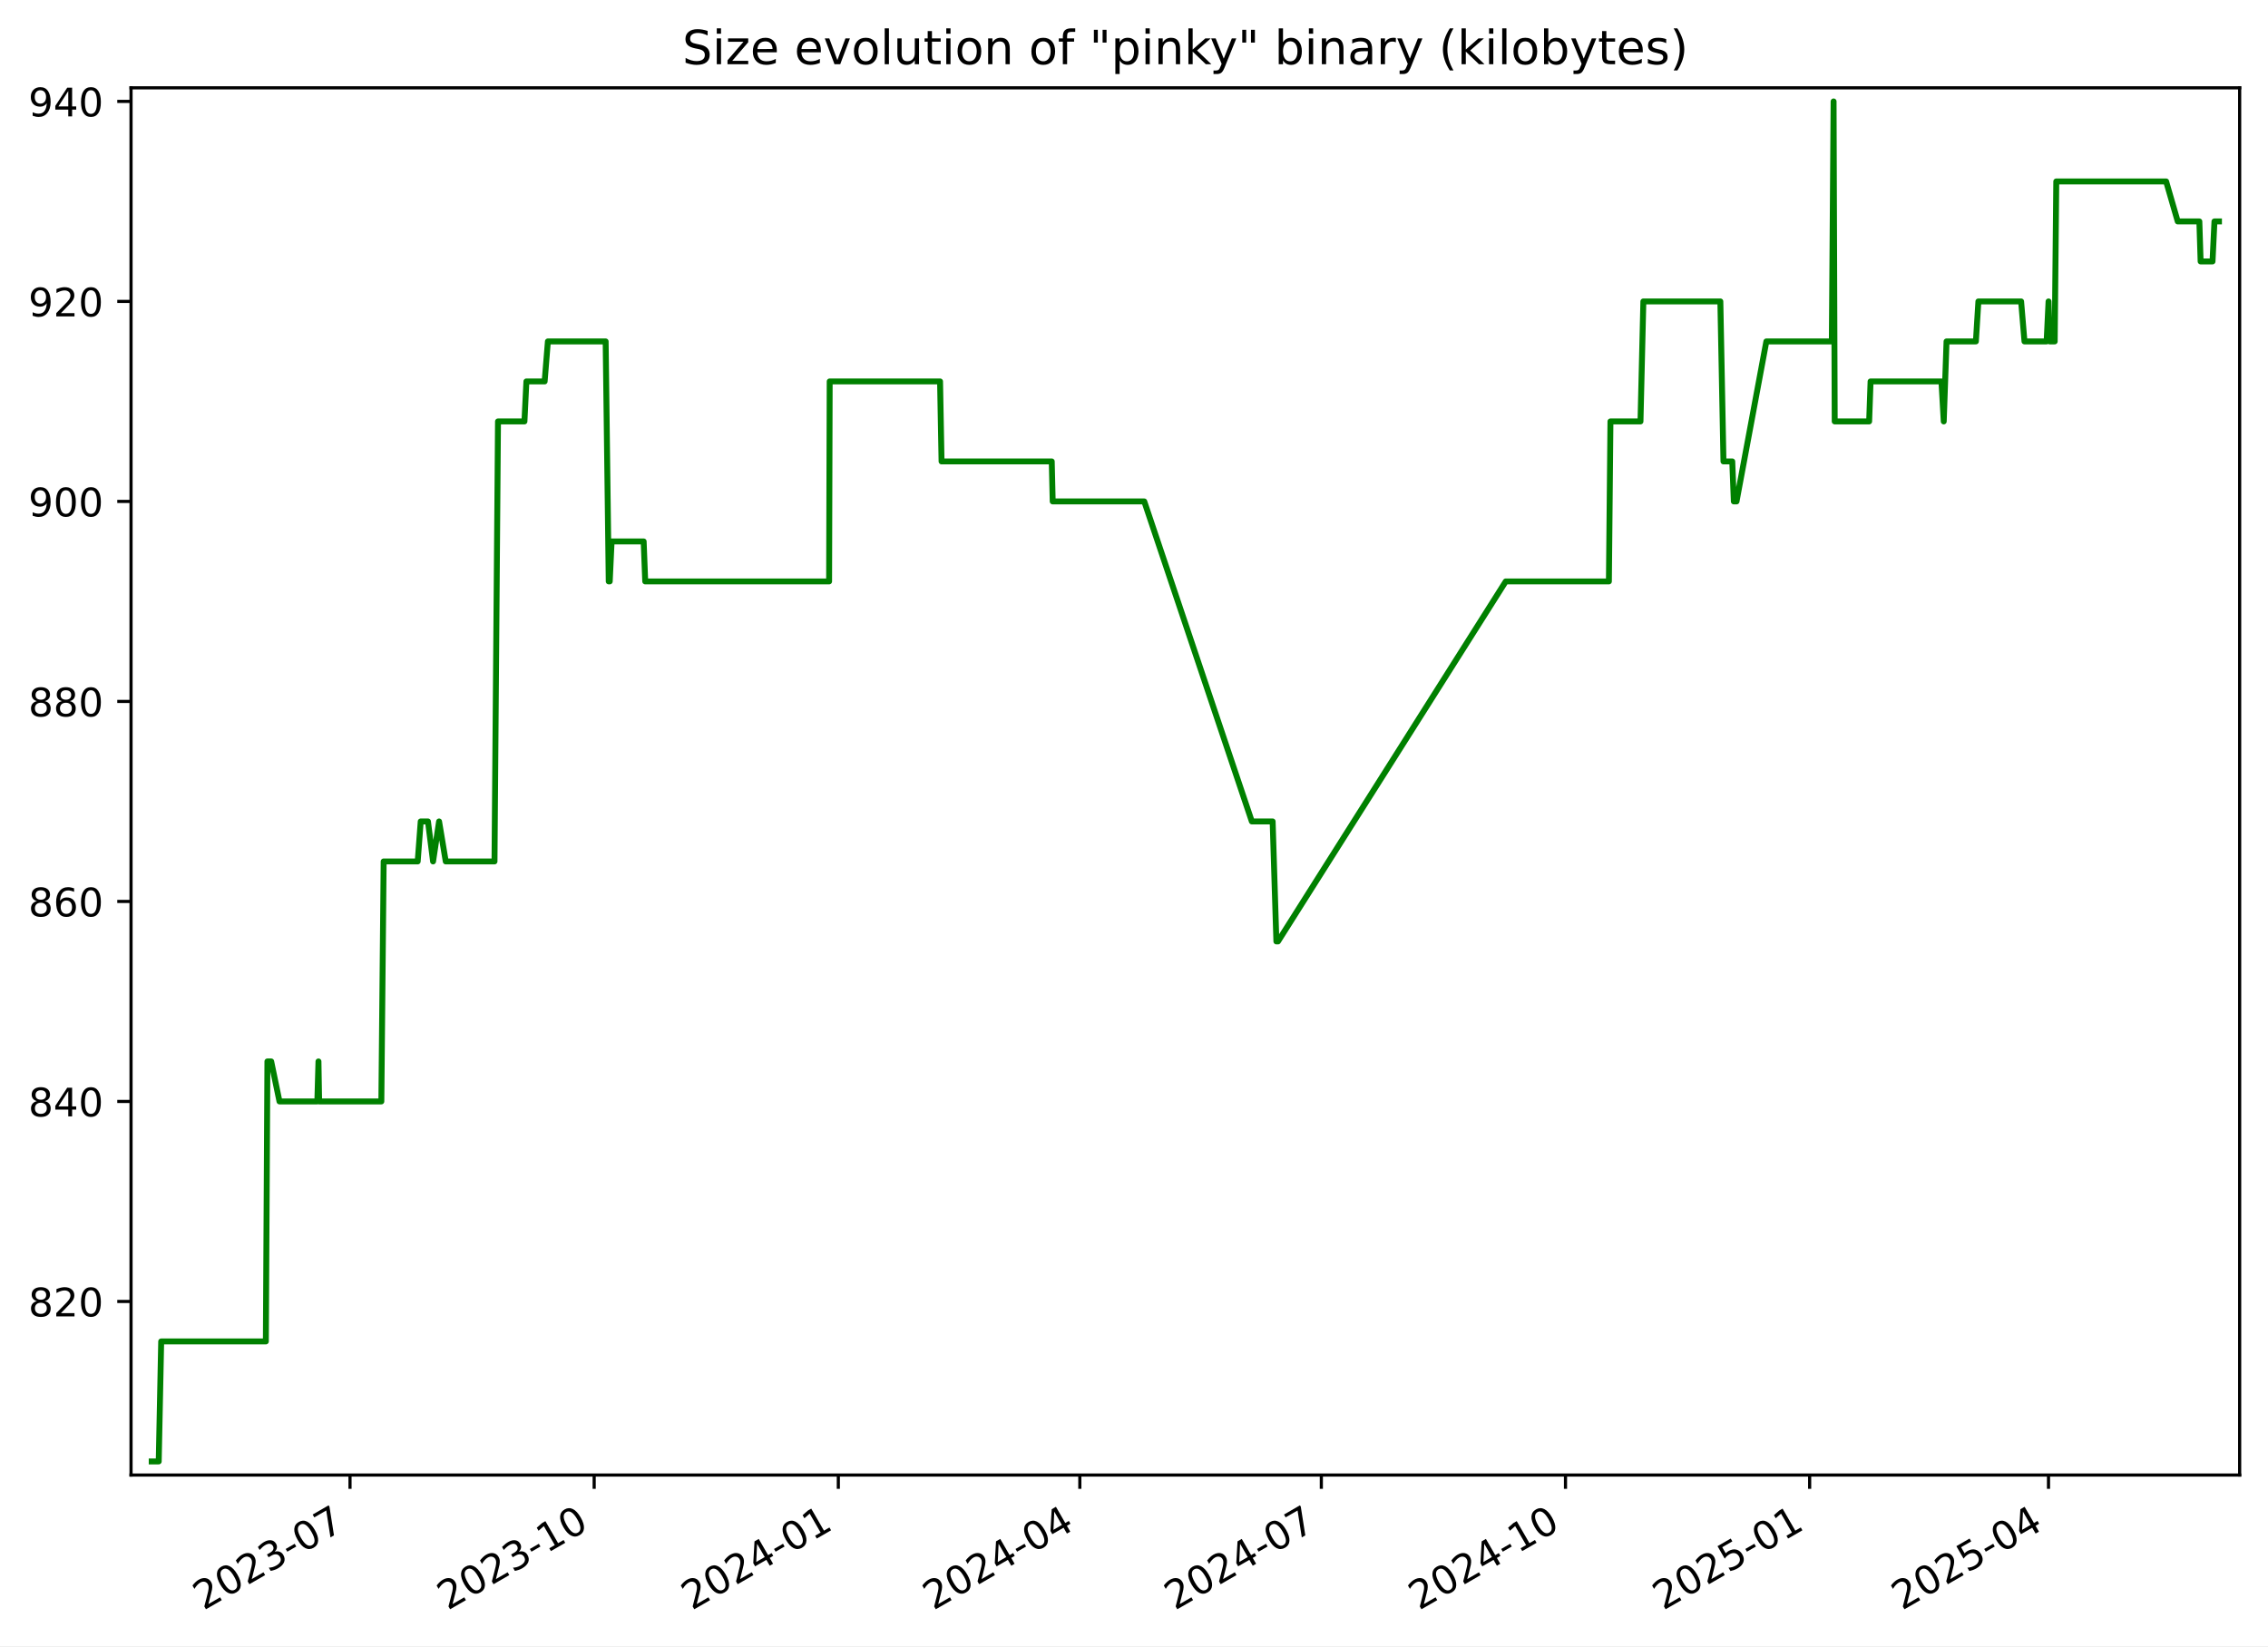
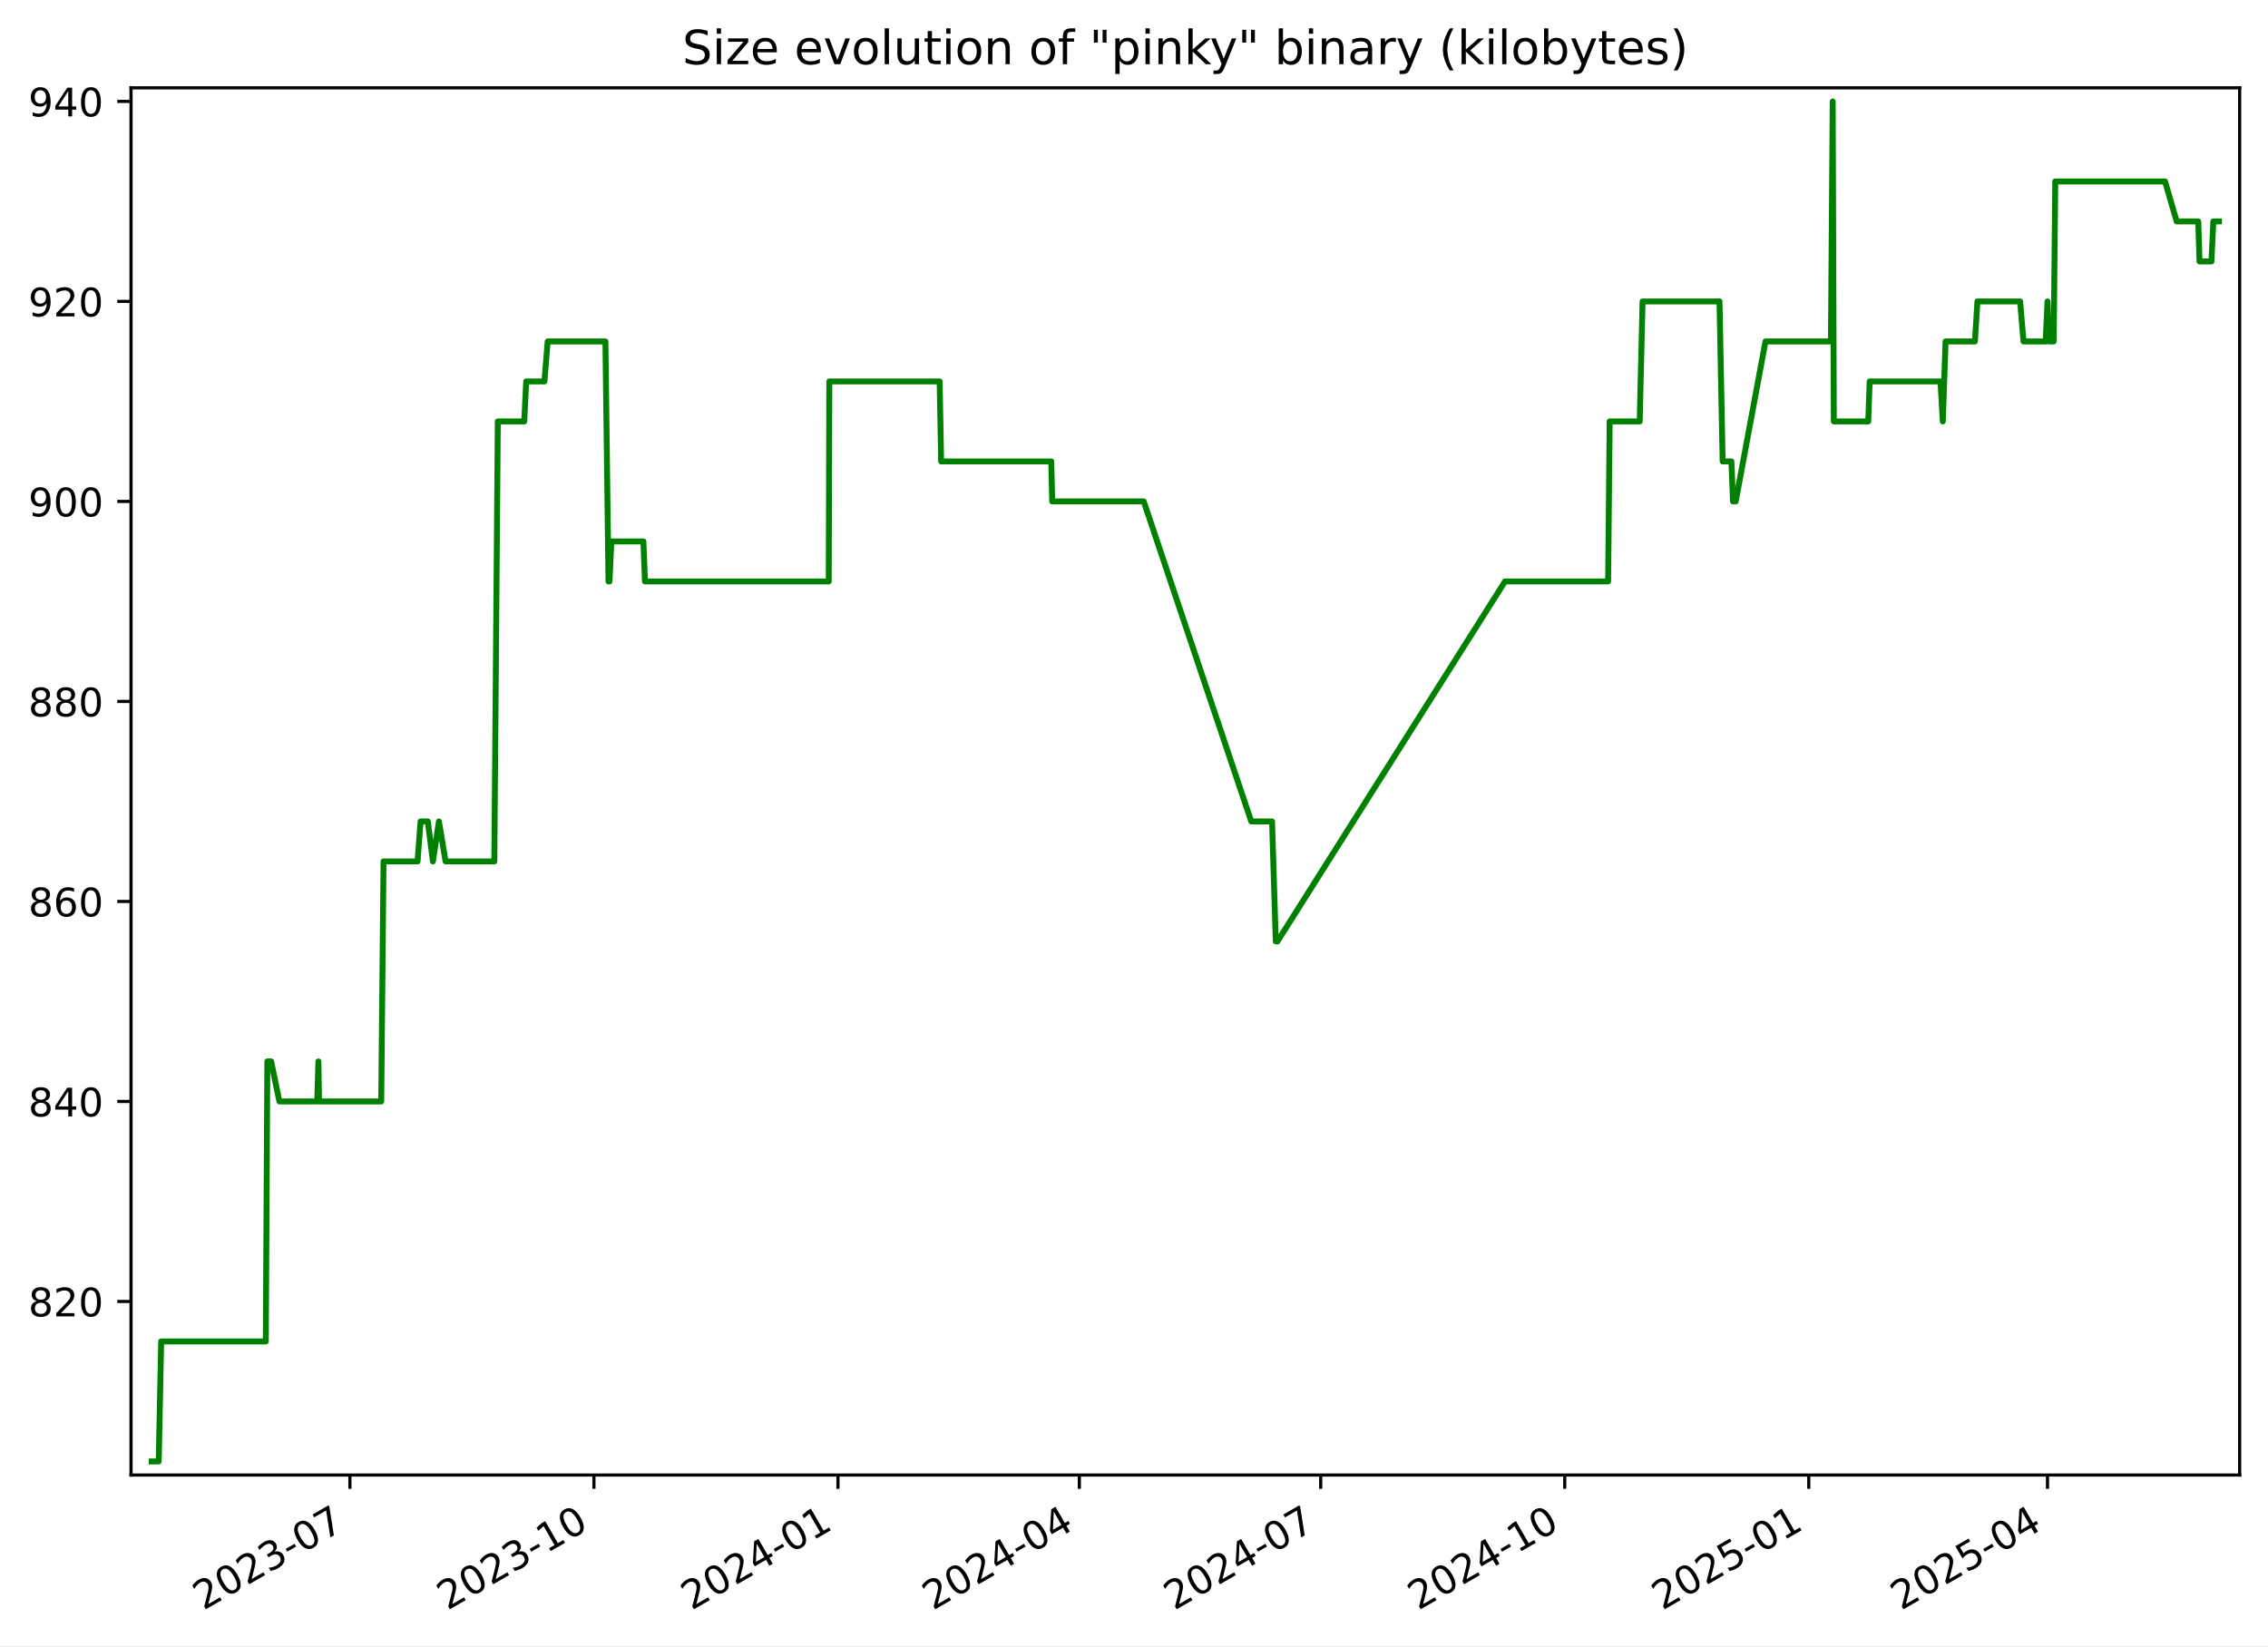
<svg xmlns="http://www.w3.org/2000/svg" xmlns:xlink="http://www.w3.org/1999/xlink" width="576.168pt" height="418.303pt" viewBox="0 0 576.168 418.303" version="1.1">
  <defs>
    <style type="text/css">*{stroke-linejoin: round; stroke-linecap: butt}</style>
  </defs>
  <g id="figure_1">
    <g id="patch_1">
      <path d="M -0 418.303  L 576.168 418.303  L 576.168 0  L -0 0  z " style="fill: #ffffff" />
    </g>
    <g id="axes_1">
      <g id="patch_2">
        <path d="M 33.288 374.83  L 568.967 374.83  L 568.967 22.318  L 33.288 22.318  z " style="fill: #ffffff" />
      </g>
      <g id="matplotlib.axis_1">
        <g id="xtick_1">
          <g id="line2d_1">
            <defs>
-               <path id="md6007d78d9" d="M 0 0  L 0 3.5  " style="stroke: #000000; stroke-width: 0.8" />
+               <path id="m91692e7702" d="M 0 0  L 0 3.5  " style="stroke: #000000; stroke-width: 0.8" />
            </defs>
            <g>
-               <use xlink:href="#md6007d78d9" x="88.916" y="374.83" style="stroke: #000000; stroke-width: 0.8" />
+               <use xlink:href="#m91692e7702" x="88.889" y="374.83" style="stroke: #000000; stroke-width: 0.8" />
            </g>
          </g>
          <g id="text_1">
-             <g transform="translate(51.69134 409.302) rotate(-30) scale(0.1 -0.1)">
+             <g transform="translate(51.66463 409.302) rotate(-30) scale(0.1 -0.1)">
              <defs>
                <path id="DejaVuSans-32" d="M 1228 531  L 3431 531  L 3431 0  L 469 0  L 469 531  Q 828 903 1448 1529  Q 2069 2156 2228 2338  Q 2531 2678 2651 2914  Q 2772 3150 2772 3378  Q 2772 3750 2511 3984  Q 2250 4219 1831 4219  Q 1534 4219 1204 4116  Q 875 4013 500 3803  L 500 4441  Q 881 4594 1212 4672  Q 1544 4750 1819 4750  Q 2544 4750 2975 4387  Q 3406 4025 3406 3419  Q 3406 3131 3298 2873  Q 3191 2616 2906 2266  Q 2828 2175 2409 1742  Q 1991 1309 1228 531  z " transform="scale(0.015625)" />
                <path id="DejaVuSans-30" d="M 2034 4250  Q 1547 4250 1301 3770  Q 1056 3291 1056 2328  Q 1056 1369 1301 889  Q 1547 409 2034 409  Q 2525 409 2770 889  Q 3016 1369 3016 2328  Q 3016 3291 2770 3770  Q 2525 4250 2034 4250  z M 2034 4750  Q 2819 4750 3233 4129  Q 3647 3509 3647 2328  Q 3647 1150 3233 529  Q 2819 -91 2034 -91  Q 1250 -91 836 529  Q 422 1150 422 2328  Q 422 3509 836 4129  Q 1250 4750 2034 4750  z " transform="scale(0.015625)" />
                <path id="DejaVuSans-33" d="M 2597 2516  Q 3050 2419 3304 2112  Q 3559 1806 3559 1356  Q 3559 666 3084 287  Q 2609 -91 1734 -91  Q 1441 -91 1130 -33  Q 819 25 488 141  L 488 750  Q 750 597 1062 519  Q 1375 441 1716 441  Q 2309 441 2620 675  Q 2931 909 2931 1356  Q 2931 1769 2642 2001  Q 2353 2234 1838 2234  L 1294 2234  L 1294 2753  L 1863 2753  Q 2328 2753 2575 2939  Q 2822 3125 2822 3475  Q 2822 3834 2567 4026  Q 2313 4219 1838 4219  Q 1578 4219 1281 4162  Q 984 4106 628 3988  L 628 4550  Q 988 4650 1302 4700  Q 1616 4750 1894 4750  Q 2613 4750 3031 4423  Q 3450 4097 3450 3541  Q 3450 3153 3228 2886  Q 3006 2619 2597 2516  z " transform="scale(0.015625)" />
                <path id="DejaVuSans-2d" d="M 313 2009  L 1997 2009  L 1997 1497  L 313 1497  L 313 2009  z " transform="scale(0.015625)" />
                <path id="DejaVuSans-37" d="M 525 4666  L 3525 4666  L 3525 4397  L 1831 0  L 1172 0  L 2766 4134  L 525 4134  L 525 4666  z " transform="scale(0.015625)" />
              </defs>
              <use xlink:href="#DejaVuSans-32" />
              <use xlink:href="#DejaVuSans-30" x="63.623" />
              <use xlink:href="#DejaVuSans-32" x="127.246" />
              <use xlink:href="#DejaVuSans-33" x="190.869" />
              <use xlink:href="#DejaVuSans-2d" x="254.492" />
              <use xlink:href="#DejaVuSans-30" x="290.576" />
              <use xlink:href="#DejaVuSans-37" x="354.199" />
            </g>
          </g>
        </g>
        <g id="xtick_2">
          <g id="line2d_2">
            <g>
-               <use xlink:href="#md6007d78d9" x="150.943" y="374.83" style="stroke: #000000; stroke-width: 0.8" />
+               <use xlink:href="#m91692e7702" x="150.883" y="374.83" style="stroke: #000000; stroke-width: 0.8" />
            </g>
          </g>
          <g id="text_2">
-             <g transform="translate(113.7181 409.302) rotate(-30) scale(0.1 -0.1)">
+             <g transform="translate(113.6585 409.302) rotate(-30) scale(0.1 -0.1)">
              <defs>
                <path id="DejaVuSans-31" d="M 794 531  L 1825 531  L 1825 4091  L 703 3866  L 703 4441  L 1819 4666  L 2450 4666  L 2450 531  L 3481 531  L 3481 0  L 794 0  L 794 531  z " transform="scale(0.015625)" />
              </defs>
              <use xlink:href="#DejaVuSans-32" />
              <use xlink:href="#DejaVuSans-30" x="63.623" />
              <use xlink:href="#DejaVuSans-32" x="127.246" />
              <use xlink:href="#DejaVuSans-33" x="190.869" />
              <use xlink:href="#DejaVuSans-2d" x="254.492" />
              <use xlink:href="#DejaVuSans-31" x="290.576" />
              <use xlink:href="#DejaVuSans-30" x="354.199" />
            </g>
          </g>
        </g>
        <g id="xtick_3">
          <g id="line2d_3">
            <g>
-               <use xlink:href="#md6007d78d9" x="212.97" y="374.83" style="stroke: #000000; stroke-width: 0.8" />
+               <use xlink:href="#m91692e7702" x="212.877" y="374.83" style="stroke: #000000; stroke-width: 0.8" />
            </g>
          </g>
          <g id="text_3">
-             <g transform="translate(175.7448 409.302) rotate(-30) scale(0.1 -0.1)">
+             <g transform="translate(175.6523 409.302) rotate(-30) scale(0.1 -0.1)">
              <defs>
                <path id="DejaVuSans-34" d="M 2419 4116  L 825 1625  L 2419 1625  L 2419 4116  z M 2253 4666  L 3047 4666  L 3047 1625  L 3713 1625  L 3713 1100  L 3047 1100  L 3047 0  L 2419 0  L 2419 1100  L 313 1100  L 313 1709  L 2253 4666  z " transform="scale(0.015625)" />
              </defs>
              <use xlink:href="#DejaVuSans-32" />
              <use xlink:href="#DejaVuSans-30" x="63.623" />
              <use xlink:href="#DejaVuSans-32" x="127.246" />
              <use xlink:href="#DejaVuSans-34" x="190.869" />
              <use xlink:href="#DejaVuSans-2d" x="254.492" />
              <use xlink:href="#DejaVuSans-30" x="290.576" />
              <use xlink:href="#DejaVuSans-31" x="354.199" />
            </g>
          </g>
        </g>
        <g id="xtick_4">
          <g id="line2d_4">
            <g>
-               <use xlink:href="#md6007d78d9" x="274.322" y="374.83" style="stroke: #000000; stroke-width: 0.8" />
+               <use xlink:href="#m91692e7702" x="274.197" y="374.83" style="stroke: #000000; stroke-width: 0.8" />
            </g>
          </g>
          <g id="text_4">
-             <g transform="translate(237.0974 409.302) rotate(-30) scale(0.1 -0.1)">
+             <g transform="translate(236.9724 409.302) rotate(-30) scale(0.1 -0.1)">
              <use xlink:href="#DejaVuSans-32" />
              <use xlink:href="#DejaVuSans-30" x="63.623" />
              <use xlink:href="#DejaVuSans-32" x="127.246" />
              <use xlink:href="#DejaVuSans-34" x="190.869" />
              <use xlink:href="#DejaVuSans-2d" x="254.492" />
              <use xlink:href="#DejaVuSans-30" x="290.576" />
              <use xlink:href="#DejaVuSans-34" x="354.199" />
            </g>
          </g>
        </g>
        <g id="xtick_5">
          <g id="line2d_5">
            <g>
-               <use xlink:href="#md6007d78d9" x="335.675" y="374.83" style="stroke: #000000; stroke-width: 0.8" />
+               <use xlink:href="#m91692e7702" x="335.517" y="374.83" style="stroke: #000000; stroke-width: 0.8" />
            </g>
          </g>
          <g id="text_5">
-             <g transform="translate(298.4499 409.302) rotate(-30) scale(0.1 -0.1)">
+             <g transform="translate(298.2924 409.302) rotate(-30) scale(0.1 -0.1)">
              <use xlink:href="#DejaVuSans-32" />
              <use xlink:href="#DejaVuSans-30" x="63.623" />
              <use xlink:href="#DejaVuSans-32" x="127.246" />
              <use xlink:href="#DejaVuSans-34" x="190.869" />
              <use xlink:href="#DejaVuSans-2d" x="254.492" />
              <use xlink:href="#DejaVuSans-30" x="290.576" />
              <use xlink:href="#DejaVuSans-37" x="354.199" />
            </g>
          </g>
        </g>
        <g id="xtick_6">
          <g id="line2d_6">
            <g>
-               <use xlink:href="#md6007d78d9" x="397.701" y="374.83" style="stroke: #000000; stroke-width: 0.8" />
+               <use xlink:href="#m91692e7702" x="397.511" y="374.83" style="stroke: #000000; stroke-width: 0.8" />
            </g>
          </g>
          <g id="text_6">
-             <g transform="translate(360.4766 409.302) rotate(-30) scale(0.1 -0.1)">
+             <g transform="translate(360.2862 409.302) rotate(-30) scale(0.1 -0.1)">
              <use xlink:href="#DejaVuSans-32" />
              <use xlink:href="#DejaVuSans-30" x="63.623" />
              <use xlink:href="#DejaVuSans-32" x="127.246" />
              <use xlink:href="#DejaVuSans-34" x="190.869" />
              <use xlink:href="#DejaVuSans-2d" x="254.492" />
              <use xlink:href="#DejaVuSans-31" x="290.576" />
              <use xlink:href="#DejaVuSans-30" x="354.199" />
            </g>
          </g>
        </g>
        <g id="xtick_7">
          <g id="line2d_7">
            <g>
-               <use xlink:href="#md6007d78d9" x="459.728" y="374.83" style="stroke: #000000; stroke-width: 0.8" />
+               <use xlink:href="#m91692e7702" x="459.505" y="374.83" style="stroke: #000000; stroke-width: 0.8" />
            </g>
          </g>
          <g id="text_7">
-             <g transform="translate(422.5034 409.302) rotate(-30) scale(0.1 -0.1)">
+             <g transform="translate(422.2801 409.302) rotate(-30) scale(0.1 -0.1)">
              <defs>
                <path id="DejaVuSans-35" d="M 691 4666  L 3169 4666  L 3169 4134  L 1269 4134  L 1269 2991  Q 1406 3038 1543 3061  Q 1681 3084 1819 3084  Q 2600 3084 3056 2656  Q 3513 2228 3513 1497  Q 3513 744 3044 326  Q 2575 -91 1722 -91  Q 1428 -91 1123 -41  Q 819 9 494 109  L 494 744  Q 775 591 1075 516  Q 1375 441 1709 441  Q 2250 441 2565 725  Q 2881 1009 2881 1497  Q 2881 1984 2565 2268  Q 2250 2553 1709 2553  Q 1456 2553 1204 2497  Q 953 2441 691 2322  L 691 4666  z " transform="scale(0.015625)" />
              </defs>
              <use xlink:href="#DejaVuSans-32" />
              <use xlink:href="#DejaVuSans-30" x="63.623" />
              <use xlink:href="#DejaVuSans-32" x="127.246" />
              <use xlink:href="#DejaVuSans-35" x="190.869" />
              <use xlink:href="#DejaVuSans-2d" x="254.492" />
              <use xlink:href="#DejaVuSans-30" x="290.576" />
              <use xlink:href="#DejaVuSans-31" x="354.199" />
            </g>
          </g>
        </g>
        <g id="xtick_8">
          <g id="line2d_8">
            <g>
-               <use xlink:href="#md6007d78d9" x="520.407" y="374.83" style="stroke: #000000; stroke-width: 0.8" />
+               <use xlink:href="#m91692e7702" x="520.151" y="374.83" style="stroke: #000000; stroke-width: 0.8" />
            </g>
          </g>
          <g id="text_8">
-             <g transform="translate(483.1817 409.302) rotate(-30) scale(0.1 -0.1)">
+             <g transform="translate(482.9263 409.302) rotate(-30) scale(0.1 -0.1)">
              <use xlink:href="#DejaVuSans-32" />
              <use xlink:href="#DejaVuSans-30" x="63.623" />
              <use xlink:href="#DejaVuSans-32" x="127.246" />
              <use xlink:href="#DejaVuSans-35" x="190.869" />
              <use xlink:href="#DejaVuSans-2d" x="254.492" />
              <use xlink:href="#DejaVuSans-30" x="290.576" />
              <use xlink:href="#DejaVuSans-34" x="354.199" />
            </g>
          </g>
        </g>
      </g>
      <g id="matplotlib.axis_2">
        <g id="ytick_1">
          <g id="line2d_9">
            <defs>
-               <path id="m8812c0bea4" d="M 0 0  L -3.5 0  " style="stroke: #000000; stroke-width: 0.8" />
+               <path id="m7dc95177b6" d="M 0 0  L -3.5 0  " style="stroke: #000000; stroke-width: 0.8" />
            </defs>
            <g>
-               <use xlink:href="#m8812c0bea4" x="33.288" y="330.715" style="stroke: #000000; stroke-width: 0.8" />
+               <use xlink:href="#m7dc95177b6" x="33.288" y="330.715" style="stroke: #000000; stroke-width: 0.8" />
            </g>
          </g>
          <g id="text_9">
            <g transform="translate(7.2 334.5145) scale(0.1 -0.1)">
              <defs>
                <path id="DejaVuSans-38" d="M 2034 2216  Q 1584 2216 1326 1975  Q 1069 1734 1069 1313  Q 1069 891 1326 650  Q 1584 409 2034 409  Q 2484 409 2743 651  Q 3003 894 3003 1313  Q 3003 1734 2745 1975  Q 2488 2216 2034 2216  z M 1403 2484  Q 997 2584 770 2862  Q 544 3141 544 3541  Q 544 4100 942 4425  Q 1341 4750 2034 4750  Q 2731 4750 3128 4425  Q 3525 4100 3525 3541  Q 3525 3141 3298 2862  Q 3072 2584 2669 2484  Q 3125 2378 3379 2068  Q 3634 1759 3634 1313  Q 3634 634 3220 271  Q 2806 -91 2034 -91  Q 1263 -91 848 271  Q 434 634 434 1313  Q 434 1759 690 2068  Q 947 2378 1403 2484  z M 1172 3481  Q 1172 3119 1398 2916  Q 1625 2713 2034 2713  Q 2441 2713 2670 2916  Q 2900 3119 2900 3481  Q 2900 3844 2670 4047  Q 2441 4250 2034 4250  Q 1625 4250 1398 4047  Q 1172 3844 1172 3481  z " transform="scale(0.015625)" />
              </defs>
              <use xlink:href="#DejaVuSans-38" />
              <use xlink:href="#DejaVuSans-32" x="63.623" />
              <use xlink:href="#DejaVuSans-30" x="127.246" />
            </g>
          </g>
        </g>
        <g id="ytick_2">
          <g id="line2d_10">
            <g>
-               <use xlink:href="#m8812c0bea4" x="33.288" y="279.892" style="stroke: #000000; stroke-width: 0.8" />
+               <use xlink:href="#m7dc95177b6" x="33.288" y="279.892" style="stroke: #000000; stroke-width: 0.8" />
            </g>
          </g>
          <g id="text_10">
            <g transform="translate(7.2 283.691) scale(0.1 -0.1)">
              <use xlink:href="#DejaVuSans-38" />
              <use xlink:href="#DejaVuSans-34" x="63.623" />
              <use xlink:href="#DejaVuSans-30" x="127.246" />
            </g>
          </g>
        </g>
        <g id="ytick_3">
          <g id="line2d_11">
            <g>
-               <use xlink:href="#m8812c0bea4" x="33.288" y="229.068" style="stroke: #000000; stroke-width: 0.8" />
+               <use xlink:href="#m7dc95177b6" x="33.288" y="229.068" style="stroke: #000000; stroke-width: 0.8" />
            </g>
          </g>
          <g id="text_11">
            <g transform="translate(7.2 232.8675) scale(0.1 -0.1)">
              <defs>
                <path id="DejaVuSans-36" d="M 2113 2584  Q 1688 2584 1439 2293  Q 1191 2003 1191 1497  Q 1191 994 1439 701  Q 1688 409 2113 409  Q 2538 409 2786 701  Q 3034 994 3034 1497  Q 3034 2003 2786 2293  Q 2538 2584 2113 2584  z M 3366 4563  L 3366 3988  Q 3128 4100 2886 4159  Q 2644 4219 2406 4219  Q 1781 4219 1451 3797  Q 1122 3375 1075 2522  Q 1259 2794 1537 2939  Q 1816 3084 2150 3084  Q 2853 3084 3261 2657  Q 3669 2231 3669 1497  Q 3669 778 3244 343  Q 2819 -91 2113 -91  Q 1303 -91 875 529  Q 447 1150 447 2328  Q 447 3434 972 4092  Q 1497 4750 2381 4750  Q 2619 4750 2861 4703  Q 3103 4656 3366 4563  z " transform="scale(0.015625)" />
              </defs>
              <use xlink:href="#DejaVuSans-38" />
              <use xlink:href="#DejaVuSans-36" x="63.623" />
              <use xlink:href="#DejaVuSans-30" x="127.246" />
            </g>
          </g>
        </g>
        <g id="ytick_4">
          <g id="line2d_12">
            <g>
-               <use xlink:href="#m8812c0bea4" x="33.288" y="178.245" style="stroke: #000000; stroke-width: 0.8" />
+               <use xlink:href="#m7dc95177b6" x="33.288" y="178.245" style="stroke: #000000; stroke-width: 0.8" />
            </g>
          </g>
          <g id="text_12">
            <g transform="translate(7.2 182.0439) scale(0.1 -0.1)">
              <use xlink:href="#DejaVuSans-38" />
              <use xlink:href="#DejaVuSans-38" x="63.623" />
              <use xlink:href="#DejaVuSans-30" x="127.246" />
            </g>
          </g>
        </g>
        <g id="ytick_5">
          <g id="line2d_13">
            <g>
-               <use xlink:href="#m8812c0bea4" x="33.288" y="127.421" style="stroke: #000000; stroke-width: 0.8" />
+               <use xlink:href="#m7dc95177b6" x="33.288" y="127.421" style="stroke: #000000; stroke-width: 0.8" />
            </g>
          </g>
          <g id="text_13">
            <g transform="translate(7.2 131.2204) scale(0.1 -0.1)">
              <defs>
                <path id="DejaVuSans-39" d="M 703 97  L 703 672  Q 941 559 1184 500  Q 1428 441 1663 441  Q 2288 441 2617 861  Q 2947 1281 2994 2138  Q 2813 1869 2534 1725  Q 2256 1581 1919 1581  Q 1219 1581 811 2004  Q 403 2428 403 3163  Q 403 3881 828 4315  Q 1253 4750 1959 4750  Q 2769 4750 3195 4129  Q 3622 3509 3622 2328  Q 3622 1225 3098 567  Q 2575 -91 1691 -91  Q 1453 -91 1209 -44  Q 966 3 703 97  z M 1959 2075  Q 2384 2075 2632 2365  Q 2881 2656 2881 3163  Q 2881 3666 2632 3958  Q 2384 4250 1959 4250  Q 1534 4250 1286 3958  Q 1038 3666 1038 3163  Q 1038 2656 1286 2365  Q 1534 2075 1959 2075  z " transform="scale(0.015625)" />
              </defs>
              <use xlink:href="#DejaVuSans-39" />
              <use xlink:href="#DejaVuSans-30" x="63.623" />
              <use xlink:href="#DejaVuSans-30" x="127.246" />
            </g>
          </g>
        </g>
        <g id="ytick_6">
          <g id="line2d_14">
            <g>
-               <use xlink:href="#m8812c0bea4" x="33.288" y="76.598" style="stroke: #000000; stroke-width: 0.8" />
+               <use xlink:href="#m7dc95177b6" x="33.288" y="76.598" style="stroke: #000000; stroke-width: 0.8" />
            </g>
          </g>
          <g id="text_14">
            <g transform="translate(7.2 80.39687) scale(0.1 -0.1)">
              <use xlink:href="#DejaVuSans-39" />
              <use xlink:href="#DejaVuSans-32" x="63.623" />
              <use xlink:href="#DejaVuSans-30" x="127.246" />
            </g>
          </g>
        </g>
        <g id="ytick_7">
          <g id="line2d_15">
            <g>
-               <use xlink:href="#m8812c0bea4" x="33.288" y="25.774" style="stroke: #000000; stroke-width: 0.8" />
+               <use xlink:href="#m7dc95177b6" x="33.288" y="25.774" style="stroke: #000000; stroke-width: 0.8" />
            </g>
          </g>
          <g id="text_15">
            <g transform="translate(7.2 29.57334) scale(0.1 -0.1)">
              <use xlink:href="#DejaVuSans-39" />
              <use xlink:href="#DejaVuSans-34" x="63.623" />
              <use xlink:href="#DejaVuSans-30" x="127.246" />
            </g>
          </g>
        </g>
      </g>
      <g id="line2d_16">
-         <path d="M 38.539 371.374  L 40.324 371.374  L 40.948 340.88  L 67.539 340.88  L 67.934 269.727  L 68.897 269.727  L 70.999 279.892  L 80.618 279.892  L 80.904 269.727  L 81.075 279.892  L 96.878 279.892  L 97.465 218.904  L 106.114 218.904  L 106.879 208.739  L 108.724 208.739  L 110.016 218.904  L 111.545 208.739  L 113.238 218.904  L 125.625 218.904  L 126.513 107.092  L 133.232 107.092  L 133.727 96.927  L 138.363 96.927  L 139.187 86.762  L 153.862 86.762  L 154.644 147.751  L 154.9 147.751  L 155.374 137.586  L 163.519 137.586  L 163.915 147.751  L 210.63 147.751  L 210.775 96.927  L 238.815 96.927  L 239.194 117.256  L 267.189 117.256  L 267.428 127.421  L 290.693 127.421  L 318.018 208.739  L 323.307 208.739  L 324.256 239.233  L 324.667 239.233  L 382.522 147.751  L 408.729 147.751  L 409.122 107.092  L 416.753 107.092  L 417.482 76.598  L 437.043 76.598  L 437.834 117.256  L 440.067 117.256  L 440.467 127.421  L 441.153 127.421  L 448.726 86.762  L 465.362 86.762  L 465.811 25.774  L 466.094 107.092  L 474.843 107.092  L 475.204 96.927  L 493.21 96.927  L 493.794 107.092  L 494.503 86.762  L 501.959 86.762  L 502.593 76.598  L 513.451 76.598  L 514.303 86.762  L 519.932 86.762  L 520.418 76.598  L 520.717 86.762  L 521.983 86.762  L 522.381 46.104  L 550.289 46.104  L 553.235 56.268  L 558.728 56.268  L 559.051 66.433  L 562.075 66.433  L 562.563 56.268  L 563.716 56.268  L 563.716 56.268  " clip-path="url(#p3b3b480d3d)" style="fill: none; stroke: #008000; stroke-width: 1.5; stroke-linecap: square" />
+         <path d="M 38.539 371.374  L 40.323 371.374  L 40.947 340.88  L 67.524 340.88  L 67.918 269.727  L 68.881 269.727  L 70.982 279.892  L 80.595 279.892  L 80.882 269.727  L 81.052 279.892  L 96.847 279.892  L 97.434 218.904  L 106.078 218.904  L 106.843 208.739  L 108.687 208.739  L 109.978 218.904  L 111.506 208.739  L 113.199 218.904  L 125.579 218.904  L 126.467 107.092  L 133.182 107.092  L 133.676 96.927  L 138.311 96.927  L 139.134 86.762  L 153.801 86.762  L 154.583 147.751  L 154.839 147.751  L 155.312 137.586  L 163.453 137.586  L 163.848 147.751  L 210.539 147.751  L 210.684 96.927  L 238.709 96.927  L 239.088 117.256  L 267.067 117.256  L 267.307 127.421  L 290.559 127.421  L 317.87 208.739  L 323.156 208.739  L 324.105 239.233  L 324.515 239.233  L 382.339 147.751  L 408.533 147.751  L 408.925 107.092  L 416.553 107.092  L 417.282 76.598  L 436.831 76.598  L 437.622 117.256  L 439.854 117.256  L 440.254 127.421  L 440.94 127.421  L 448.509 86.762  L 465.135 86.762  L 465.585 25.774  L 465.867 107.092  L 474.612 107.092  L 474.973 96.927  L 492.969 96.927  L 493.553 107.092  L 494.261 86.762  L 501.713 86.762  L 502.347 76.598  L 513.199 76.598  L 514.051 86.762  L 519.677 86.762  L 520.163 76.598  L 520.462 86.762  L 521.727 86.762  L 522.124 46.104  L 550.018 46.104  L 552.962 56.268  L 558.452 56.268  L 558.775 66.433  L 561.798 66.433  L 562.285 56.268  L 563.716 56.268  L 563.716 56.268  " clip-path="url(#p3063d2b1ab)" style="fill: none; stroke: #008000; stroke-width: 1.5; stroke-linecap: square" />
      </g>
      <g id="patch_3">
        <path d="M 33.288 374.83  L 33.288 22.318  " style="fill: none; stroke: #000000; stroke-width: 0.8; stroke-linejoin: miter; stroke-linecap: square" />
      </g>
      <g id="patch_4">
        <path d="M 568.967 374.83  L 568.967 22.318  " style="fill: none; stroke: #000000; stroke-width: 0.8; stroke-linejoin: miter; stroke-linecap: square" />
      </g>
      <g id="patch_5">
        <path d="M 33.288 374.83  L 568.967 374.83  " style="fill: none; stroke: #000000; stroke-width: 0.8; stroke-linejoin: miter; stroke-linecap: square" />
      </g>
      <g id="patch_6">
        <path d="M 33.288 22.318  L 568.967 22.318  " style="fill: none; stroke: #000000; stroke-width: 0.8; stroke-linejoin: miter; stroke-linecap: square" />
      </g>
      <g id="text_16">
        <g transform="translate(173.3453 16.31812) scale(0.12 -0.12)">
          <defs>
            <path id="DejaVuSans-53" d="M 3425 4513  L 3425 3897  Q 3066 4069 2747 4153  Q 2428 4238 2131 4238  Q 1616 4238 1336 4038  Q 1056 3838 1056 3469  Q 1056 3159 1242 3001  Q 1428 2844 1947 2747  L 2328 2669  Q 3034 2534 3370 2195  Q 3706 1856 3706 1288  Q 3706 609 3251 259  Q 2797 -91 1919 -91  Q 1588 -91 1214 -16  Q 841 59 441 206  L 441 856  Q 825 641 1194 531  Q 1563 422 1919 422  Q 2459 422 2753 634  Q 3047 847 3047 1241  Q 3047 1584 2836 1778  Q 2625 1972 2144 2069  L 1759 2144  Q 1053 2284 737 2584  Q 422 2884 422 3419  Q 422 4038 858 4394  Q 1294 4750 2059 4750  Q 2388 4750 2728 4690  Q 3069 4631 3425 4513  z " transform="scale(0.015625)" />
            <path id="DejaVuSans-69" d="M 603 3500  L 1178 3500  L 1178 0  L 603 0  L 603 3500  z M 603 4863  L 1178 4863  L 1178 4134  L 603 4134  L 603 4863  z " transform="scale(0.015625)" />
            <path id="DejaVuSans-7a" d="M 353 3500  L 3084 3500  L 3084 2975  L 922 459  L 3084 459  L 3084 0  L 275 0  L 275 525  L 2438 3041  L 353 3041  L 353 3500  z " transform="scale(0.015625)" />
            <path id="DejaVuSans-65" d="M 3597 1894  L 3597 1613  L 953 1613  Q 991 1019 1311 708  Q 1631 397 2203 397  Q 2534 397 2845 478  Q 3156 559 3463 722  L 3463 178  Q 3153 47 2828 -22  Q 2503 -91 2169 -91  Q 1331 -91 842 396  Q 353 884 353 1716  Q 353 2575 817 3079  Q 1281 3584 2069 3584  Q 2775 3584 3186 3129  Q 3597 2675 3597 1894  z M 3022 2063  Q 3016 2534 2758 2815  Q 2500 3097 2075 3097  Q 1594 3097 1305 2825  Q 1016 2553 972 2059  L 3022 2063  z " transform="scale(0.015625)" />
            <path id="DejaVuSans-20" transform="scale(0.015625)" />
            <path id="DejaVuSans-76" d="M 191 3500  L 800 3500  L 1894 563  L 2988 3500  L 3597 3500  L 2284 0  L 1503 0  L 191 3500  z " transform="scale(0.015625)" />
            <path id="DejaVuSans-6f" d="M 1959 3097  Q 1497 3097 1228 2736  Q 959 2375 959 1747  Q 959 1119 1226 758  Q 1494 397 1959 397  Q 2419 397 2687 759  Q 2956 1122 2956 1747  Q 2956 2369 2687 2733  Q 2419 3097 1959 3097  z M 1959 3584  Q 2709 3584 3137 3096  Q 3566 2609 3566 1747  Q 3566 888 3137 398  Q 2709 -91 1959 -91  Q 1206 -91 779 398  Q 353 888 353 1747  Q 353 2609 779 3096  Q 1206 3584 1959 3584  z " transform="scale(0.015625)" />
            <path id="DejaVuSans-6c" d="M 603 4863  L 1178 4863  L 1178 0  L 603 0  L 603 4863  z " transform="scale(0.015625)" />
            <path id="DejaVuSans-75" d="M 544 1381  L 544 3500  L 1119 3500  L 1119 1403  Q 1119 906 1312 657  Q 1506 409 1894 409  Q 2359 409 2629 706  Q 2900 1003 2900 1516  L 2900 3500  L 3475 3500  L 3475 0  L 2900 0  L 2900 538  Q 2691 219 2414 64  Q 2138 -91 1772 -91  Q 1169 -91 856 284  Q 544 659 544 1381  z M 1991 3584  L 1991 3584  z " transform="scale(0.015625)" />
            <path id="DejaVuSans-74" d="M 1172 4494  L 1172 3500  L 2356 3500  L 2356 3053  L 1172 3053  L 1172 1153  Q 1172 725 1289 603  Q 1406 481 1766 481  L 2356 481  L 2356 0  L 1766 0  Q 1100 0 847 248  Q 594 497 594 1153  L 594 3053  L 172 3053  L 172 3500  L 594 3500  L 594 4494  L 1172 4494  z " transform="scale(0.015625)" />
            <path id="DejaVuSans-6e" d="M 3513 2113  L 3513 0  L 2938 0  L 2938 2094  Q 2938 2591 2744 2837  Q 2550 3084 2163 3084  Q 1697 3084 1428 2787  Q 1159 2491 1159 1978  L 1159 0  L 581 0  L 581 3500  L 1159 3500  L 1159 2956  Q 1366 3272 1645 3428  Q 1925 3584 2291 3584  Q 2894 3584 3203 3211  Q 3513 2838 3513 2113  z " transform="scale(0.015625)" />
            <path id="DejaVuSans-66" d="M 2375 4863  L 2375 4384  L 1825 4384  Q 1516 4384 1395 4259  Q 1275 4134 1275 3809  L 1275 3500  L 2222 3500  L 2222 3053  L 1275 3053  L 1275 0  L 697 0  L 697 3053  L 147 3053  L 147 3500  L 697 3500  L 697 3744  Q 697 4328 969 4595  Q 1241 4863 1831 4863  L 2375 4863  z " transform="scale(0.015625)" />
            <path id="DejaVuSans-22" d="M 1147 4666  L 1147 2931  L 616 2931  L 616 4666  L 1147 4666  z M 2328 4666  L 2328 2931  L 1797 2931  L 1797 4666  L 2328 4666  z " transform="scale(0.015625)" />
            <path id="DejaVuSans-70" d="M 1159 525  L 1159 -1331  L 581 -1331  L 581 3500  L 1159 3500  L 1159 2969  Q 1341 3281 1617 3432  Q 1894 3584 2278 3584  Q 2916 3584 3314 3078  Q 3713 2572 3713 1747  Q 3713 922 3314 415  Q 2916 -91 2278 -91  Q 1894 -91 1617 61  Q 1341 213 1159 525  z M 3116 1747  Q 3116 2381 2855 2742  Q 2594 3103 2138 3103  Q 1681 3103 1420 2742  Q 1159 2381 1159 1747  Q 1159 1113 1420 752  Q 1681 391 2138 391  Q 2594 391 2855 752  Q 3116 1113 3116 1747  z " transform="scale(0.015625)" />
            <path id="DejaVuSans-6b" d="M 581 4863  L 1159 4863  L 1159 1991  L 2875 3500  L 3609 3500  L 1753 1863  L 3688 0  L 2938 0  L 1159 1709  L 1159 0  L 581 0  L 581 4863  z " transform="scale(0.015625)" />
            <path id="DejaVuSans-79" d="M 2059 -325  Q 1816 -950 1584 -1140  Q 1353 -1331 966 -1331  L 506 -1331  L 506 -850  L 844 -850  Q 1081 -850 1212 -737  Q 1344 -625 1503 -206  L 1606 56  L 191 3500  L 800 3500  L 1894 763  L 2988 3500  L 3597 3500  L 2059 -325  z " transform="scale(0.015625)" />
            <path id="DejaVuSans-62" d="M 3116 1747  Q 3116 2381 2855 2742  Q 2594 3103 2138 3103  Q 1681 3103 1420 2742  Q 1159 2381 1159 1747  Q 1159 1113 1420 752  Q 1681 391 2138 391  Q 2594 391 2855 752  Q 3116 1113 3116 1747  z M 1159 2969  Q 1341 3281 1617 3432  Q 1894 3584 2278 3584  Q 2916 3584 3314 3078  Q 3713 2572 3713 1747  Q 3713 922 3314 415  Q 2916 -91 2278 -91  Q 1894 -91 1617 61  Q 1341 213 1159 525  L 1159 0  L 581 0  L 581 4863  L 1159 4863  L 1159 2969  z " transform="scale(0.015625)" />
            <path id="DejaVuSans-61" d="M 2194 1759  Q 1497 1759 1228 1600  Q 959 1441 959 1056  Q 959 750 1161 570  Q 1363 391 1709 391  Q 2188 391 2477 730  Q 2766 1069 2766 1631  L 2766 1759  L 2194 1759  z M 3341 1997  L 3341 0  L 2766 0  L 2766 531  Q 2569 213 2275 61  Q 1981 -91 1556 -91  Q 1019 -91 701 211  Q 384 513 384 1019  Q 384 1609 779 1909  Q 1175 2209 1959 2209  L 2766 2209  L 2766 2266  Q 2766 2663 2505 2880  Q 2244 3097 1772 3097  Q 1472 3097 1187 3025  Q 903 2953 641 2809  L 641 3341  Q 956 3463 1253 3523  Q 1550 3584 1831 3584  Q 2591 3584 2966 3190  Q 3341 2797 3341 1997  z " transform="scale(0.015625)" />
            <path id="DejaVuSans-72" d="M 2631 2963  Q 2534 3019 2420 3045  Q 2306 3072 2169 3072  Q 1681 3072 1420 2755  Q 1159 2438 1159 1844  L 1159 0  L 581 0  L 581 3500  L 1159 3500  L 1159 2956  Q 1341 3275 1631 3429  Q 1922 3584 2338 3584  Q 2397 3584 2469 3576  Q 2541 3569 2628 3553  L 2631 2963  z " transform="scale(0.015625)" />
            <path id="DejaVuSans-28" d="M 1984 4856  Q 1566 4138 1362 3434  Q 1159 2731 1159 2009  Q 1159 1288 1364 580  Q 1569 -128 1984 -844  L 1484 -844  Q 1016 -109 783 600  Q 550 1309 550 2009  Q 550 2706 781 3412  Q 1013 4119 1484 4856  L 1984 4856  z " transform="scale(0.015625)" />
            <path id="DejaVuSans-73" d="M 2834 3397  L 2834 2853  Q 2591 2978 2328 3040  Q 2066 3103 1784 3103  Q 1356 3103 1142 2972  Q 928 2841 928 2578  Q 928 2378 1081 2264  Q 1234 2150 1697 2047  L 1894 2003  Q 2506 1872 2764 1633  Q 3022 1394 3022 966  Q 3022 478 2636 193  Q 2250 -91 1575 -91  Q 1294 -91 989 -36  Q 684 19 347 128  L 347 722  Q 666 556 975 473  Q 1284 391 1588 391  Q 1994 391 2212 530  Q 2431 669 2431 922  Q 2431 1156 2273 1281  Q 2116 1406 1581 1522  L 1381 1569  Q 847 1681 609 1914  Q 372 2147 372 2553  Q 372 3047 722 3315  Q 1072 3584 1716 3584  Q 2034 3584 2315 3537  Q 2597 3491 2834 3397  z " transform="scale(0.015625)" />
            <path id="DejaVuSans-29" d="M 513 4856  L 1013 4856  Q 1481 4119 1714 3412  Q 1947 2706 1947 2009  Q 1947 1309 1714 600  Q 1481 -109 1013 -844  L 513 -844  Q 928 -128 1133 580  Q 1338 1288 1338 2009  Q 1338 2731 1133 3434  Q 928 4138 513 4856  z " transform="scale(0.015625)" />
          </defs>
          <use xlink:href="#DejaVuSans-53" />
          <use xlink:href="#DejaVuSans-69" x="63.477" />
          <use xlink:href="#DejaVuSans-7a" x="91.26" />
          <use xlink:href="#DejaVuSans-65" x="143.75" />
          <use xlink:href="#DejaVuSans-20" x="205.273" />
          <use xlink:href="#DejaVuSans-65" x="237.061" />
          <use xlink:href="#DejaVuSans-76" x="298.584" />
          <use xlink:href="#DejaVuSans-6f" x="357.764" />
          <use xlink:href="#DejaVuSans-6c" x="418.945" />
          <use xlink:href="#DejaVuSans-75" x="446.729" />
          <use xlink:href="#DejaVuSans-74" x="510.107" />
          <use xlink:href="#DejaVuSans-69" x="549.316" />
          <use xlink:href="#DejaVuSans-6f" x="577.1" />
          <use xlink:href="#DejaVuSans-6e" x="638.281" />
          <use xlink:href="#DejaVuSans-20" x="701.66" />
          <use xlink:href="#DejaVuSans-6f" x="733.447" />
          <use xlink:href="#DejaVuSans-66" x="794.629" />
          <use xlink:href="#DejaVuSans-20" x="829.834" />
          <use xlink:href="#DejaVuSans-22" x="861.621" />
          <use xlink:href="#DejaVuSans-70" x="907.617" />
          <use xlink:href="#DejaVuSans-69" x="971.094" />
          <use xlink:href="#DejaVuSans-6e" x="998.877" />
          <use xlink:href="#DejaVuSans-6b" x="1062.256" />
          <use xlink:href="#DejaVuSans-79" x="1116.541" />
          <use xlink:href="#DejaVuSans-22" x="1175.721" />
          <use xlink:href="#DejaVuSans-20" x="1221.717" />
          <use xlink:href="#DejaVuSans-62" x="1253.504" />
          <use xlink:href="#DejaVuSans-69" x="1316.98" />
          <use xlink:href="#DejaVuSans-6e" x="1344.764" />
          <use xlink:href="#DejaVuSans-61" x="1408.143" />
          <use xlink:href="#DejaVuSans-72" x="1469.422" />
          <use xlink:href="#DejaVuSans-79" x="1510.535" />
          <use xlink:href="#DejaVuSans-20" x="1569.715" />
          <use xlink:href="#DejaVuSans-28" x="1601.502" />
          <use xlink:href="#DejaVuSans-6b" x="1640.516" />
          <use xlink:href="#DejaVuSans-69" x="1698.426" />
          <use xlink:href="#DejaVuSans-6c" x="1726.209" />
          <use xlink:href="#DejaVuSans-6f" x="1753.992" />
          <use xlink:href="#DejaVuSans-62" x="1815.174" />
          <use xlink:href="#DejaVuSans-79" x="1878.65" />
          <use xlink:href="#DejaVuSans-74" x="1937.83" />
          <use xlink:href="#DejaVuSans-65" x="1977.039" />
          <use xlink:href="#DejaVuSans-73" x="2038.562" />
          <use xlink:href="#DejaVuSans-29" x="2090.662" />
        </g>
      </g>
    </g>
  </g>
  <defs>
-     <clipPath id="p3b3b480d3d">
+     <clipPath id="p3063d2b1ab">
      <rect x="33.288" y="22.318" width="535.68" height="352.512" />
    </clipPath>
  </defs>
</svg>
